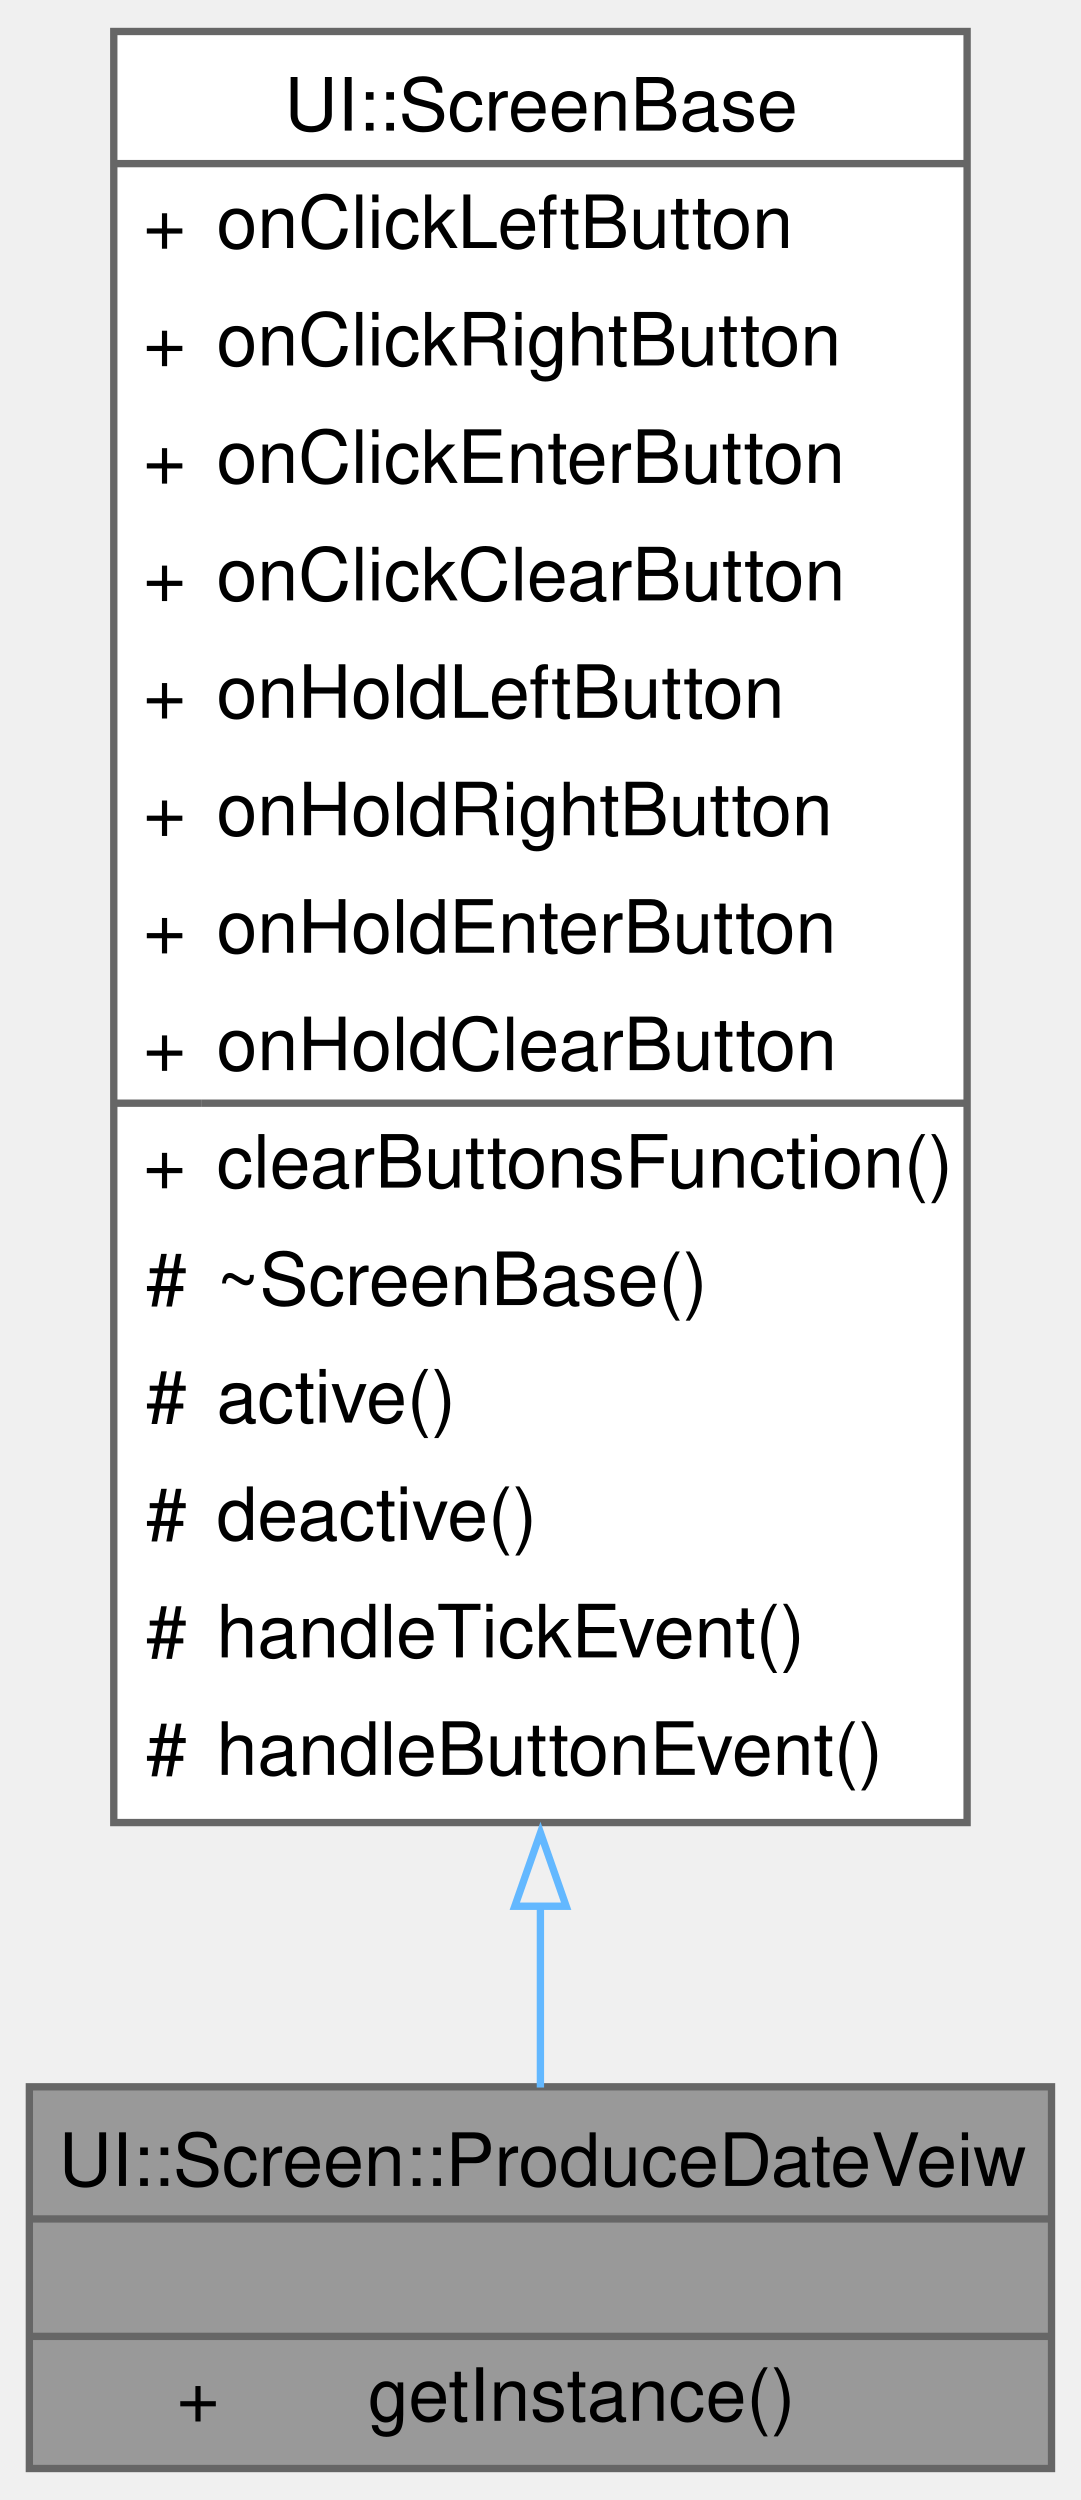
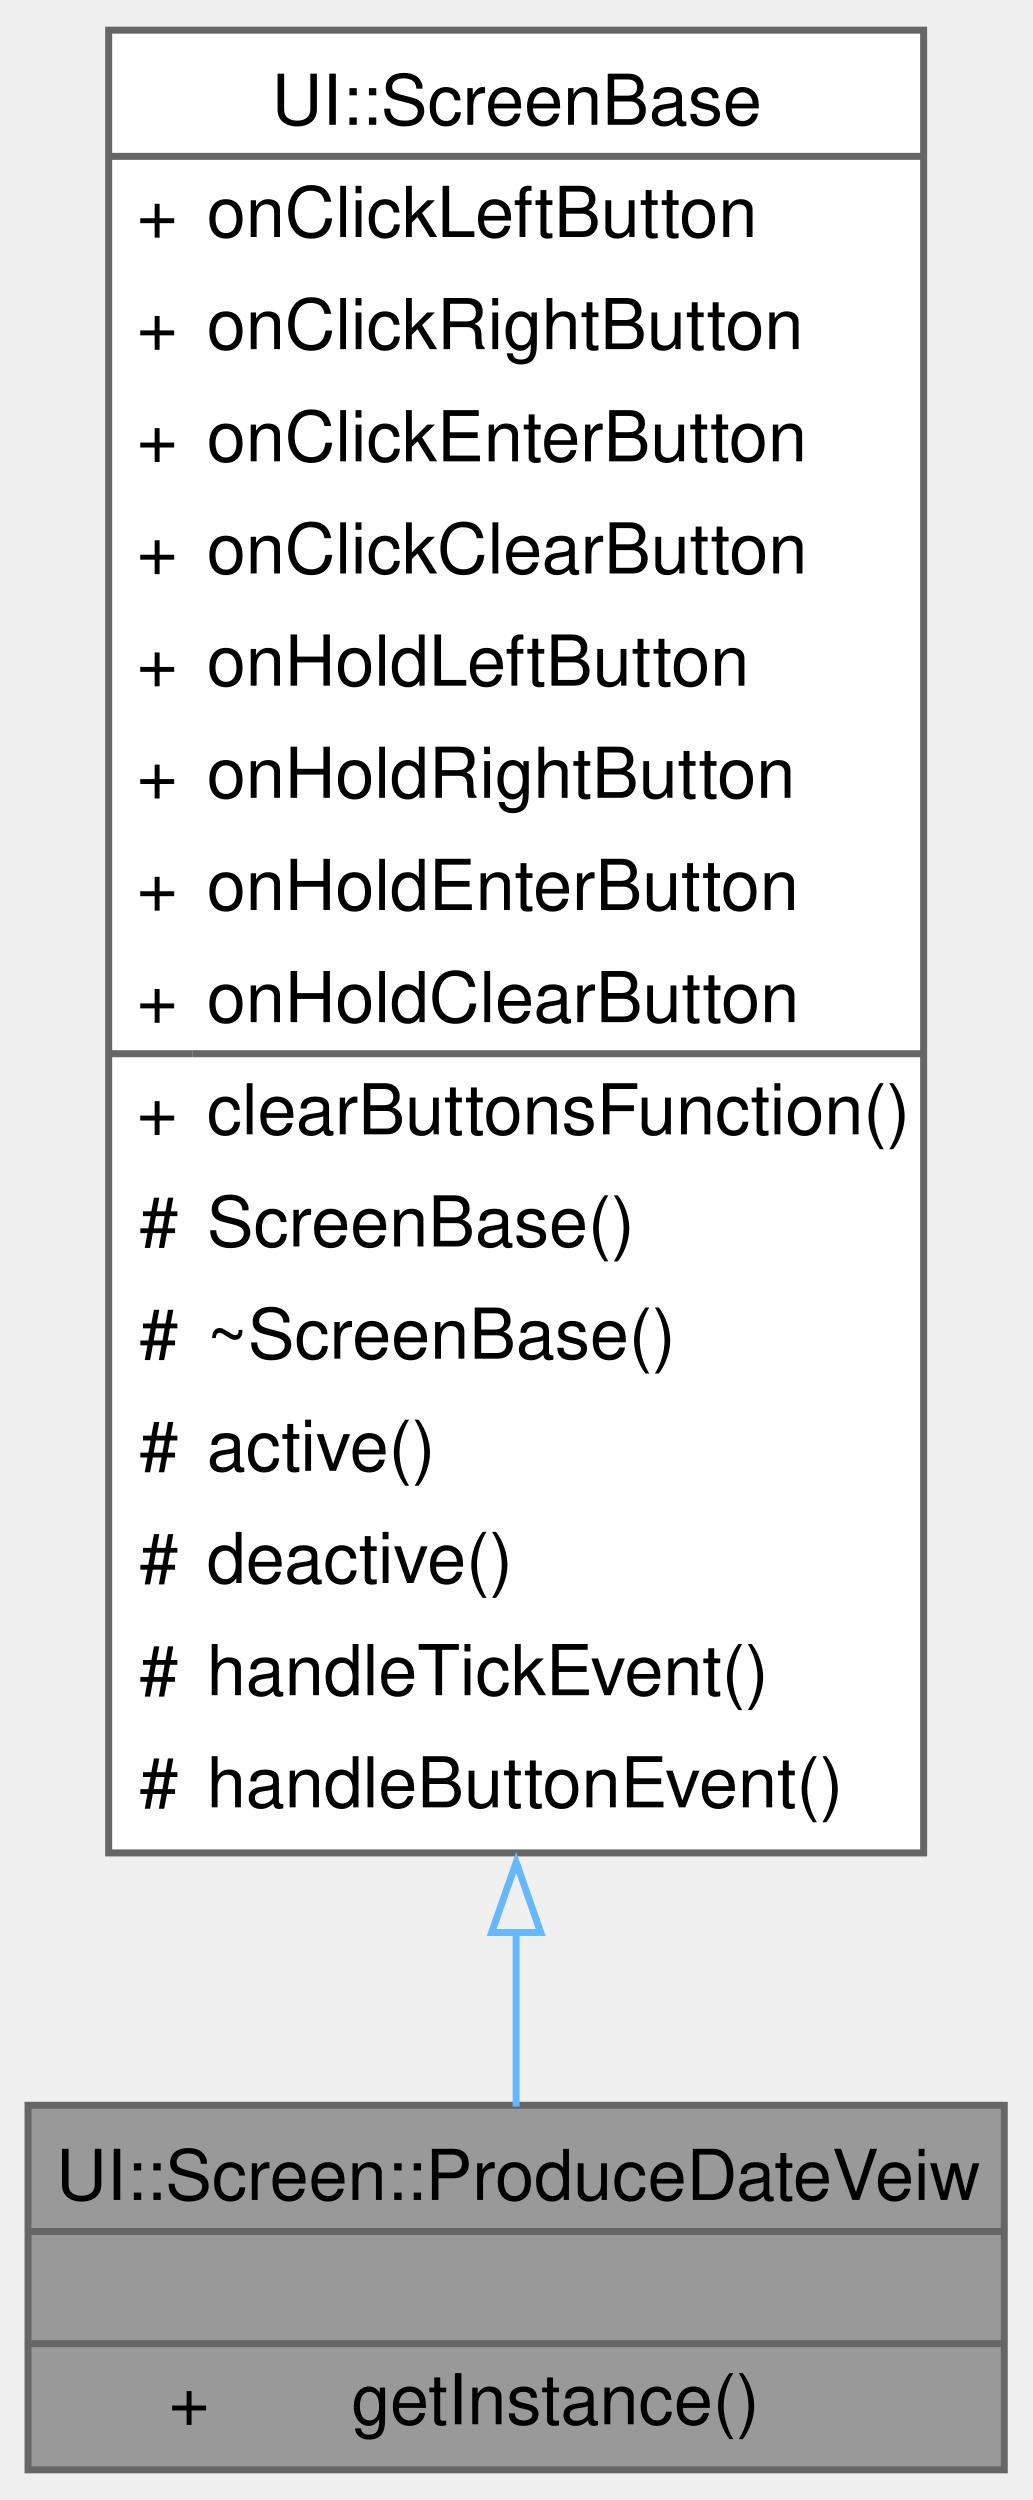
- <svg xmlns="http://www.w3.org/2000/svg" xmlns:xlink="http://www.w3.org/1999/xlink" width="147pt" height="340pt" viewBox="0.00 0.00 147.25 340.00">
-   <g id="graph0" class="graph" transform="scale(1 1) rotate(0) translate(4 336)">
+ <svg xmlns="http://www.w3.org/2000/svg" xmlns:xlink="http://www.w3.org/1999/xlink" width="147pt" height="356pt" viewBox="0.00 0.00 147.25 356.00">
+   <g id="graph0" class="graph" transform="scale(1 1) rotate(0) translate(4 352)">
    <g id="Node000001" class="node">
      <g id="a_Node000001">
        <a xlink:title="A class for displaying the produce date view screen.">
          <polygon fill="#999999" stroke="none" points="139.25,-52 0,-52 0,0 139.25,0 139.25,-52" />
          <text text-anchor="start" x="4" y="-38.5" font-family="Helvetica,sans-Serif" font-size="10.00">UI::Screen::ProduceDateVeiw</text>
          <text text-anchor="start" x="68.12" y="-22.5" font-family="Helvetica,sans-Serif" font-size="10.00"> </text>
          <text text-anchor="start" x="20.06" y="-6.5" font-family="Helvetica,sans-Serif" font-size="10.00">+</text>
          <text text-anchor="start" x="46.12" y="-6.5" font-family="Helvetica,sans-Serif" font-size="10.00">getInstance()</text>
          <polygon fill="#666666" stroke="#666666" points="0,-34 0,-34 139.25,-34 139.25,-34 0,-34" />
          <polygon fill="#666666" stroke="#666666" points="0,-18 0,-18 139.25,-18 139.25,-18 0,-18" />
          <polygon fill="none" stroke="#666666" points="0,0 0,-52 139.25,-52 139.25,0 0,0" />
        </a>
      </g>
    </g>
    <g id="Node000002" class="node">
      <g id="a_Node000002">
        <a xlink:href="../../d8/d91/a00410.html" target="_top" xlink:title="A base class for screen components in the UI.">
-           <polygon fill="white" stroke="none" points="127.75,-332 11.5,-332 11.5,-88 127.75,-88 127.75,-332" />
-           <text text-anchor="start" x="34.75" y="-318.5" font-family="Helvetica,sans-Serif" font-size="10.00">UI::ScreenBase</text>
+           <polygon fill="white" stroke="none" points="127.75,-348 11.5,-348 11.5,-88 127.75,-88 127.75,-348" />
+           <text text-anchor="start" x="34.75" y="-334.5" font-family="Helvetica,sans-Serif" font-size="10.00">UI::ScreenBase</text>
+           <text text-anchor="start" x="15.5" y="-318.5" font-family="Helvetica,sans-Serif" font-size="10.00">+</text>
+           <text text-anchor="start" x="25.5" y="-318.5" font-family="Helvetica,sans-Serif" font-size="10.00">onClickLeftButton</text>
          <text text-anchor="start" x="15.5" y="-302.5" font-family="Helvetica,sans-Serif" font-size="10.00">+</text>
-           <text text-anchor="start" x="25.5" y="-302.5" font-family="Helvetica,sans-Serif" font-size="10.00">onClickLeftButton</text>
+           <text text-anchor="start" x="25.5" y="-302.5" font-family="Helvetica,sans-Serif" font-size="10.00">onClickRightButton</text>
          <text text-anchor="start" x="15.5" y="-286.5" font-family="Helvetica,sans-Serif" font-size="10.00">+</text>
-           <text text-anchor="start" x="25.5" y="-286.5" font-family="Helvetica,sans-Serif" font-size="10.00">onClickRightButton</text>
+           <text text-anchor="start" x="25.5" y="-286.5" font-family="Helvetica,sans-Serif" font-size="10.00">onClickEnterButton</text>
          <text text-anchor="start" x="15.5" y="-270.5" font-family="Helvetica,sans-Serif" font-size="10.00">+</text>
-           <text text-anchor="start" x="25.5" y="-270.5" font-family="Helvetica,sans-Serif" font-size="10.00">onClickEnterButton</text>
+           <text text-anchor="start" x="25.5" y="-270.5" font-family="Helvetica,sans-Serif" font-size="10.00">onClickClearButton</text>
          <text text-anchor="start" x="15.5" y="-254.5" font-family="Helvetica,sans-Serif" font-size="10.00">+</text>
-           <text text-anchor="start" x="25.5" y="-254.5" font-family="Helvetica,sans-Serif" font-size="10.00">onClickClearButton</text>
+           <text text-anchor="start" x="25.5" y="-254.5" font-family="Helvetica,sans-Serif" font-size="10.00">onHoldLeftButton</text>
          <text text-anchor="start" x="15.5" y="-238.5" font-family="Helvetica,sans-Serif" font-size="10.00">+</text>
-           <text text-anchor="start" x="25.5" y="-238.5" font-family="Helvetica,sans-Serif" font-size="10.00">onHoldLeftButton</text>
+           <text text-anchor="start" x="25.5" y="-238.5" font-family="Helvetica,sans-Serif" font-size="10.00">onHoldRightButton</text>
          <text text-anchor="start" x="15.5" y="-222.5" font-family="Helvetica,sans-Serif" font-size="10.00">+</text>
-           <text text-anchor="start" x="25.5" y="-222.5" font-family="Helvetica,sans-Serif" font-size="10.00">onHoldRightButton</text>
+           <text text-anchor="start" x="25.5" y="-222.5" font-family="Helvetica,sans-Serif" font-size="10.00">onHoldEnterButton</text>
          <text text-anchor="start" x="15.5" y="-206.5" font-family="Helvetica,sans-Serif" font-size="10.00">+</text>
-           <text text-anchor="start" x="25.5" y="-206.5" font-family="Helvetica,sans-Serif" font-size="10.00">onHoldEnterButton</text>
+           <text text-anchor="start" x="25.5" y="-206.5" font-family="Helvetica,sans-Serif" font-size="10.00">onHoldClearButton</text>
          <text text-anchor="start" x="15.5" y="-190.5" font-family="Helvetica,sans-Serif" font-size="10.00">+</text>
-           <text text-anchor="start" x="25.5" y="-190.5" font-family="Helvetica,sans-Serif" font-size="10.00">onHoldClearButton</text>
-           <text text-anchor="start" x="15.5" y="-174.5" font-family="Helvetica,sans-Serif" font-size="10.00">+</text>
-           <text text-anchor="start" x="25.5" y="-174.5" font-family="Helvetica,sans-Serif" font-size="10.00">clearButtonsFunction()</text>
+           <text text-anchor="start" x="25.5" y="-190.5" font-family="Helvetica,sans-Serif" font-size="10.00">clearButtonsFunction()</text>
+           <text text-anchor="start" x="15.88" y="-174.5" font-family="Helvetica,sans-Serif" font-size="10.00">#</text>
+           <text text-anchor="start" x="25.5" y="-174.5" font-family="Helvetica,sans-Serif" font-size="10.00">ScreenBase()</text>
          <text text-anchor="start" x="15.88" y="-158.5" font-family="Helvetica,sans-Serif" font-size="10.00">#</text>
          <text text-anchor="start" x="25.5" y="-158.5" font-family="Helvetica,sans-Serif" font-size="10.00">~ScreenBase()</text>
          <text text-anchor="start" x="15.88" y="-142.5" font-family="Helvetica,sans-Serif" font-size="10.00">#</text>
          <text text-anchor="start" x="25.5" y="-142.5" font-family="Helvetica,sans-Serif" font-size="10.00">active()</text>
          <text text-anchor="start" x="15.88" y="-126.5" font-family="Helvetica,sans-Serif" font-size="10.00">#</text>
          <text text-anchor="start" x="25.5" y="-126.5" font-family="Helvetica,sans-Serif" font-size="10.00">deactive()</text>
          <text text-anchor="start" x="15.88" y="-110.5" font-family="Helvetica,sans-Serif" font-size="10.00">#</text>
          <text text-anchor="start" x="25.5" y="-110.5" font-family="Helvetica,sans-Serif" font-size="10.00">handleTickEvent()</text>
          <text text-anchor="start" x="15.88" y="-94.5" font-family="Helvetica,sans-Serif" font-size="10.00">#</text>
          <text text-anchor="start" x="25.5" y="-94.5" font-family="Helvetica,sans-Serif" font-size="10.00">handleButtonEvent()</text>
-           <polygon fill="#666666" stroke="#666666" points="11.5,-314 11.5,-314 127.75,-314 127.75,-314 11.5,-314" />
-           <polygon fill="#666666" stroke="#666666" points="11.5,-186 11.5,-186 23.5,-186 23.5,-186 11.5,-186" />
-           <polygon fill="#666666" stroke="#666666" points="23.5,-186 23.5,-186 127.75,-186 127.75,-186 23.5,-186" />
-           <polygon fill="none" stroke="#666666" points="11.5,-88 11.5,-332 127.75,-332 127.75,-88 11.5,-88" />
+           <polygon fill="#666666" stroke="#666666" points="11.5,-330 11.5,-330 127.75,-330 127.75,-330 11.5,-330" />
+           <polygon fill="#666666" stroke="#666666" points="11.5,-202 11.5,-202 23.5,-202 23.5,-202 11.5,-202" />
+           <polygon fill="#666666" stroke="#666666" points="23.5,-202 23.5,-202 127.75,-202 127.75,-202 23.5,-202" />
+           <polygon fill="none" stroke="#666666" points="11.5,-88 11.5,-348 127.75,-348 127.75,-88 11.5,-88" />
        </a>
      </g>
    </g>
    <g id="edge1_Node000001_Node000002" class="edge">
      <g id="a_edge1_Node000001_Node000002">
        <a xlink:title=" ">
-           <path fill="none" stroke="#63b8ff" d="M69.62,-76.66C69.62,-67.54 69.62,-59.12 69.62,-51.9" />
-           <polygon fill="none" stroke="#63b8ff" points="66.13,-76.6 69.63,-86.6 73.13,-76.6 66.13,-76.6" />
+           <path fill="none" stroke="#63b8ff" d="M69.62,-76.94C69.62,-67.65 69.62,-59.11 69.62,-51.82" />
+           <polygon fill="none" stroke="#63b8ff" points="66.13,-76.65 69.63,-86.65 73.13,-76.65 66.13,-76.65" />
        </a>
      </g>
    </g>
  </g>
</svg>
